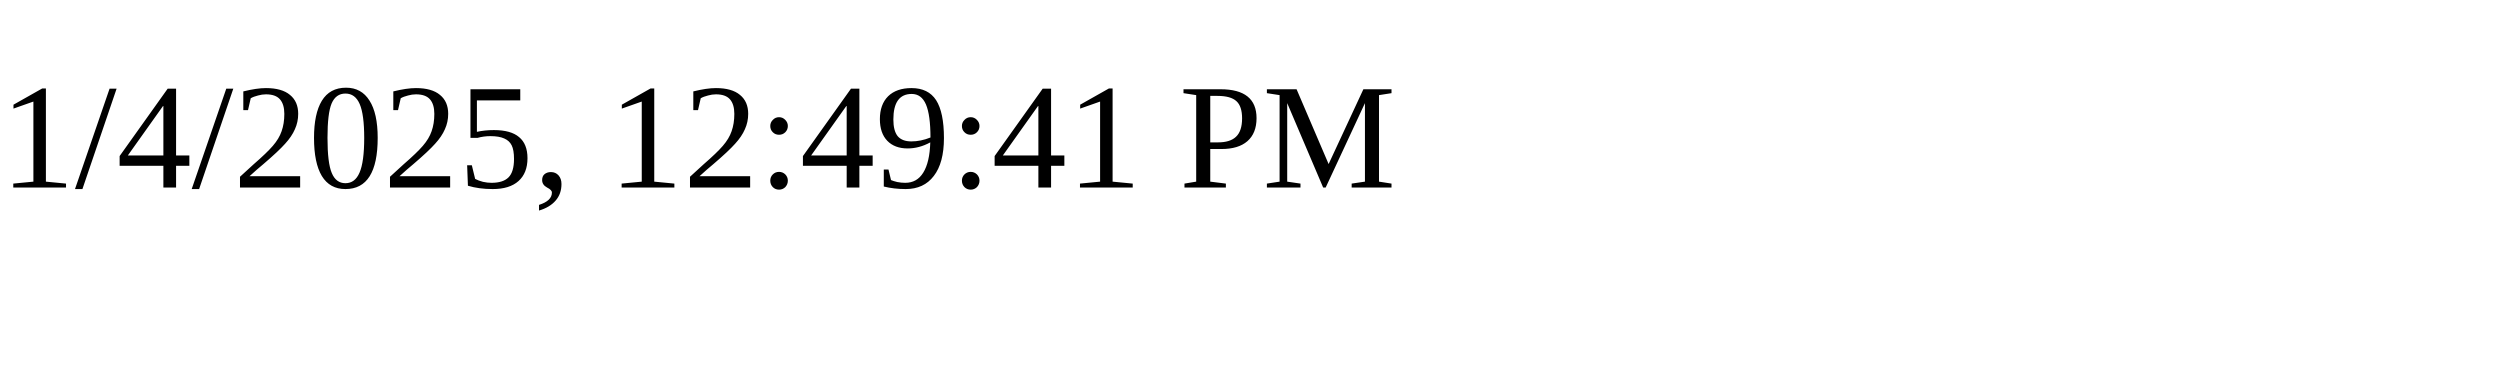
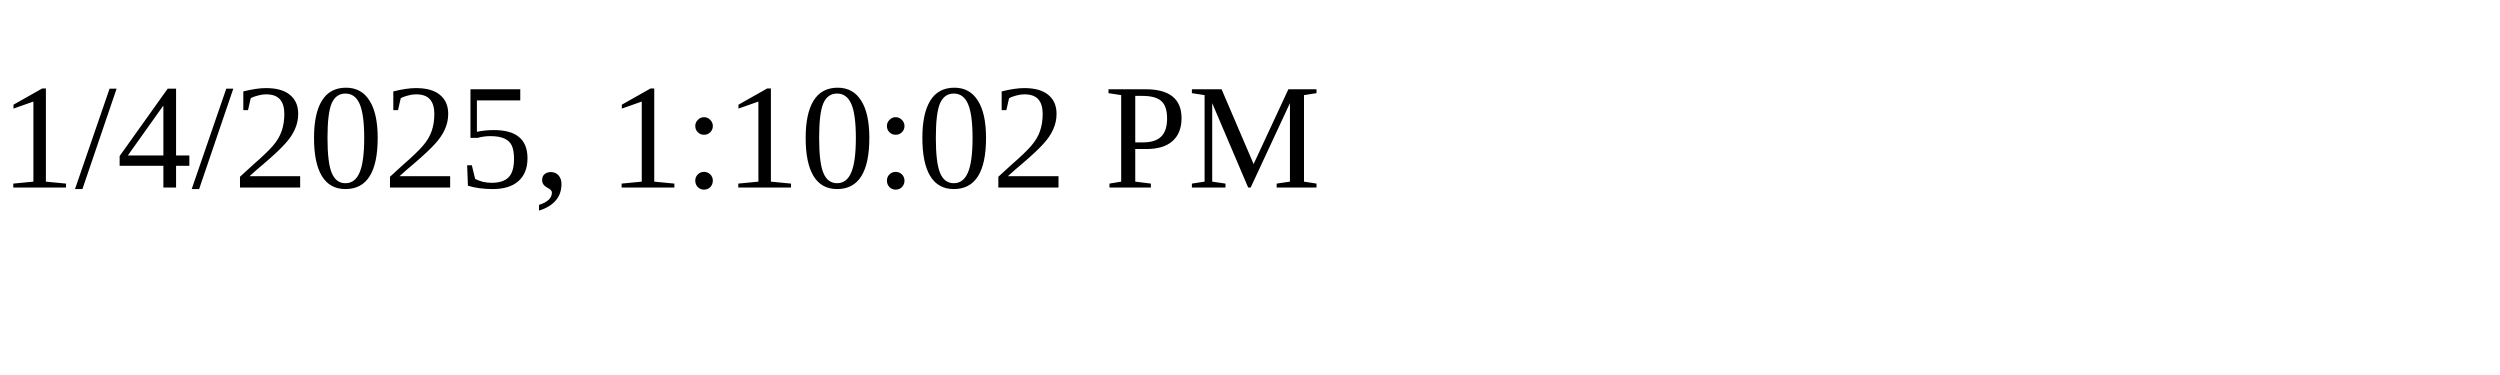
<svg xmlns="http://www.w3.org/2000/svg" height="30" width="200">
-   <text x="0" y="15">1/4/2025, 12:49:41 PM</text>
+   <text x="0" y="15">1/4/2025, 1:10:02 PM</text>
</svg>
